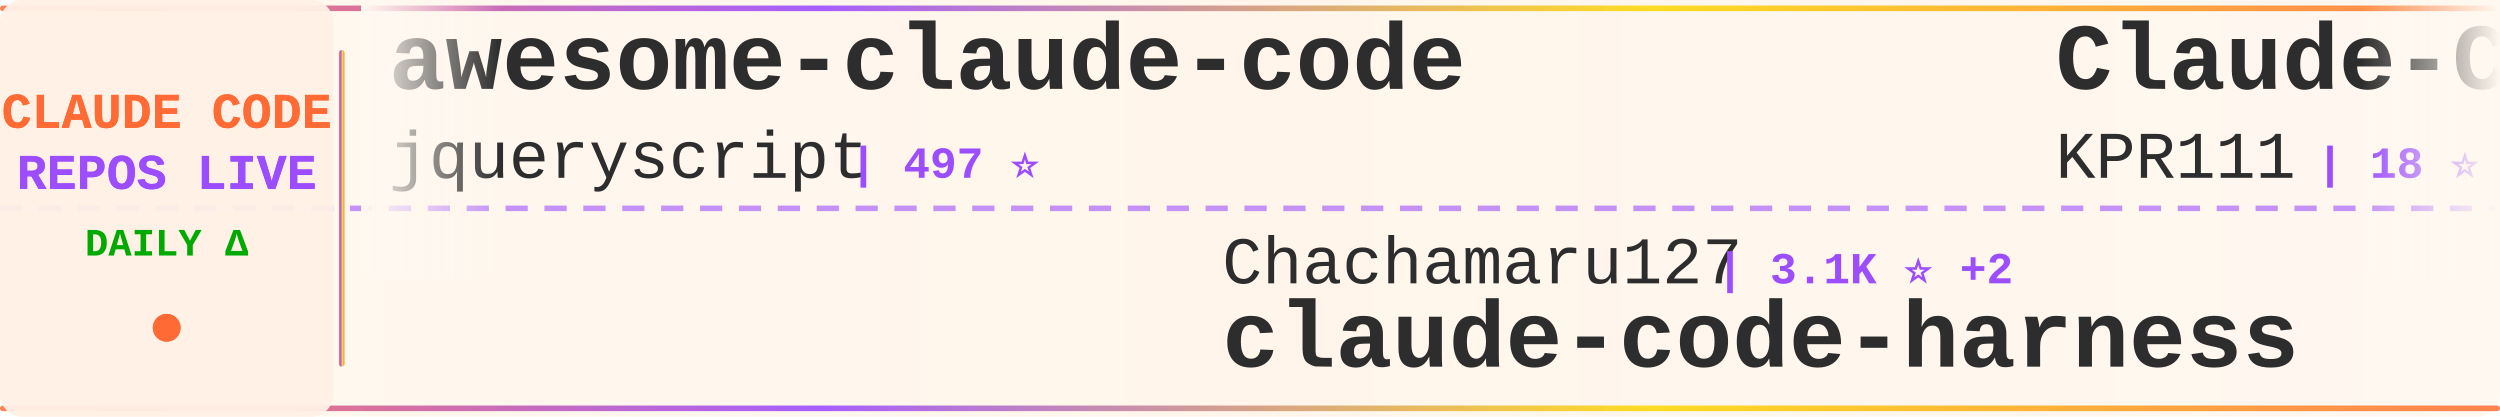
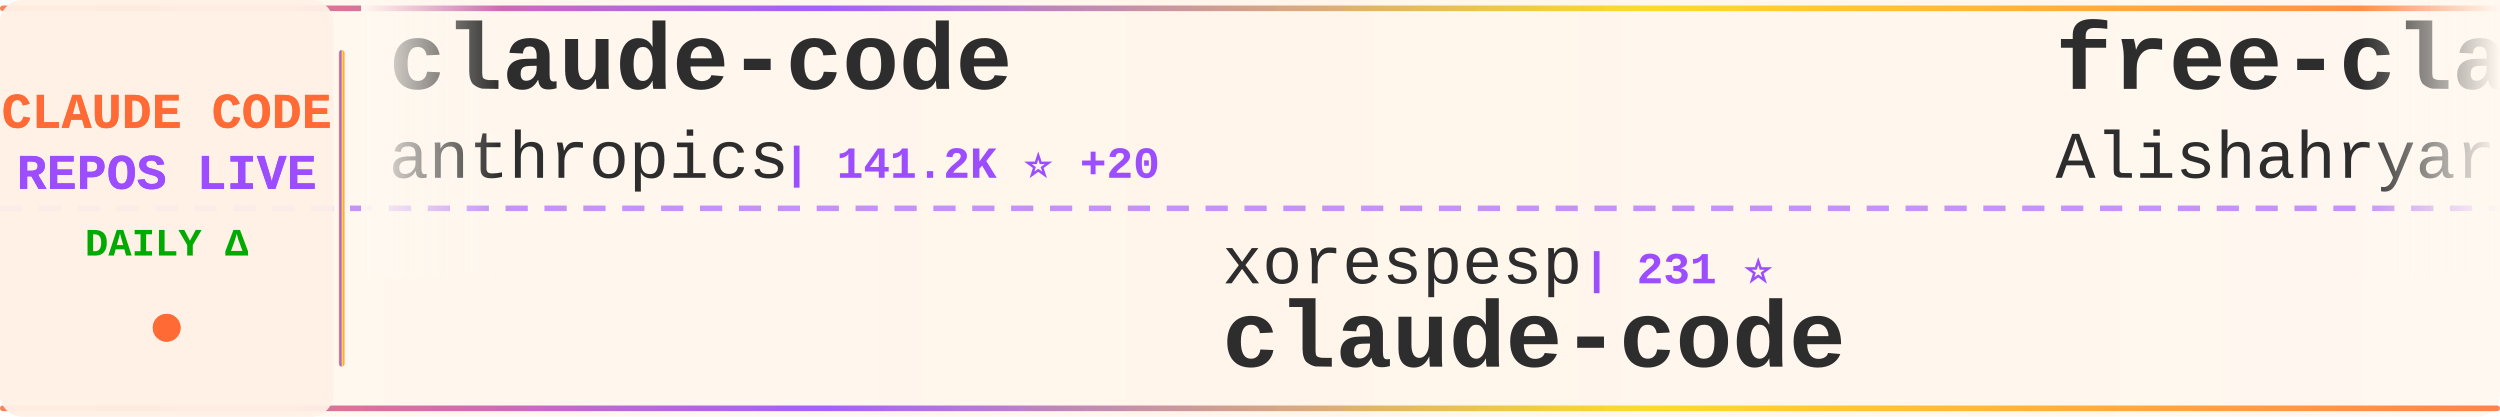
<svg xmlns="http://www.w3.org/2000/svg" width="900" height="150">
  <defs>
    <linearGradient id="tickerBg" x1="0%" y1="0%" x2="100%" y2="0%">
      <stop offset="0%" style="stop-color:#fff8f0;stop-opacity:0.98" />
      <stop offset="50%" style="stop-color:#fff5eb;stop-opacity:1" />
      <stop offset="100%" style="stop-color:#fff8f0;stop-opacity:0.98" />
    </linearGradient>
    <linearGradient id="borderGrad" x1="0%" y1="0%" x2="100%" y2="0%">
      <stop offset="0%" style="stop-color:#FF6B35;stop-opacity:0.85">
        <animate attributeName="stop-opacity" values="0.85;1;0.85" dur="2s" repeatCount="indefinite" />
      </stop>
      <stop offset="33%" style="stop-color:#9C4EFF;stop-opacity:0.9">
        <animate attributeName="stop-opacity" values="0.9;1;0.9" dur="2.2s" repeatCount="indefinite" />
      </stop>
      <stop offset="66%" style="stop-color:#FFD700;stop-opacity:0.85">
        <animate attributeName="stop-opacity" values="0.85;1;0.85" dur="1.8s" repeatCount="indefinite" />
      </stop>
      <stop offset="100%" style="stop-color:#FF6B35;stop-opacity:0.85">
        <animate attributeName="stop-opacity" values="0.85;1;0.85" dur="2s" repeatCount="indefinite" />
      </stop>
    </linearGradient>
    <filter id="textGlow">
      <feGaussianBlur stdDeviation="0.15" result="coloredBlur" />
      <feMerge>
        <feMergeNode in="coloredBlur" />
        <feMergeNode in="SourceGraphic" />
      </feMerge>
    </filter>
    <filter id="metricGlow">
      <feGaussianBlur stdDeviation="0.2" result="coloredBlur" />
      <feMerge>
        <feMergeNode in="coloredBlur" />
        <feMergeNode in="SourceGraphic" />
      </feMerge>
    </filter>
    <linearGradient id="leftFade" x1="0%" y1="0%" x2="100%" y2="0%">
      <stop offset="0%" style="stop-color:#fff8f0;stop-opacity:1" />
      <stop offset="100%" style="stop-color:#fff8f0;stop-opacity:0" />
    </linearGradient>
    <linearGradient id="rightFade" x1="0%" y1="0%" x2="100%" y2="0%">
      <stop offset="0%" style="stop-color:#fff8f0;stop-opacity:0" />
      <stop offset="100%" style="stop-color:#fff8f0;stop-opacity:1" />
    </linearGradient>
  </defs>
  <rect width="900" height="150" fill="url(#tickerBg)" rx="8" />
  <rect x="0" y="2" width="900" height="2" fill="url(#borderGrad)" rx="1" />
  <rect x="0" y="146" width="900" height="2" fill="url(#borderGrad)" rx="1" />
  <line x1="0" y1="75" x2="900" y2="75" stroke="#9C4EFF" stroke-width="2" stroke-dasharray="8 6" opacity="0.6" />
  <rect x="0" y="0" width="120" height="150" fill="#fff0e6" opacity="0.95" rx="8" />
  <text x="60" y="46" font-family="'Courier New', monospace" font-size="18" font-weight="bold" fill="#FF6B35" text-anchor="middle" filter="url(#textGlow)">
    CLAUDE CODE
  </text>
  <text x="60" y="68" font-family="'Courier New', monospace" font-size="18" font-weight="bold" fill="#9C4EFF" text-anchor="middle" filter="url(#textGlow)">
    REPOS LIVE
  </text>
  <text x="60" y="92" font-family="'Courier New', monospace" font-size="14" font-weight="bold" fill="#00aa00" text-anchor="middle">
    DAILY Δ
  </text>
  <circle cx="60" cy="118" r="5" fill="#FF6B35" filter="url(#metricGlow)">
    <animate attributeName="r" values="4;6;4" dur="1.5s" repeatCount="indefinite" />
    <animate attributeName="opacity" values="0.6;1;0.6" dur="1.5s" repeatCount="indefinite" />
  </circle>
  <rect x="122" y="18" width="2" height="114" fill="url(#borderGrad)" rx="1" />
  <clipPath id="tickerClip">
    <rect x="130" y="0" width="770" height="150" />
  </clipPath>
  <g clip-path="url(#tickerClip)">
    <g id="tickerItems">
      <animateTransform attributeName="transform" attributeType="XML" type="translate" from="0 0" to="-3000 0" dur="54s" repeatCount="indefinite" />
      <g transform="translate(0, 0)">
+         <text x="140" y="32" font-family="'Courier New', monospace" font-size="34" font-weight="bold" fill="#2d2d2d">claude-code</text>
+         <text x="140" y="64" font-family="'Courier New', monospace" font-size="24" font-weight="normal" fill="#2d2d2d" opacity="1.0">anthropics</text>
+         <text x="282" y="64" font-family="'Courier New', monospace" font-size="16" font-weight="bold" fill="#9C4EFF"> | 141.2K ⭐ +20</text>
+       </g>
+       <g transform="translate(300, 0)">
+         <text x="140" y="102" font-family="'Courier New', monospace" font-size="24" font-weight="normal" fill="#2d2d2d" opacity="1.0">xorespesp</text>
+         <text x="270" y="102" font-family="'Courier New', monospace" font-size="16" font-weight="bold" fill="#9C4EFF"> | 231 ⭐</text>
+         <text x="140" y="132" font-family="'Courier New', monospace" font-size="34" font-weight="bold" fill="#2d2d2d">claude-code</text>
+       </g>
+       <g transform="translate(600, 0)">
+         <text x="140" y="32" font-family="'Courier New', monospace" font-size="34" font-weight="bold" fill="#2d2d2d">free-claude-code</text>
+         <text x="140" y="64" font-family="'Courier New', monospace" font-size="24" font-weight="normal" fill="#2d2d2d" opacity="1.0">Alishahryar1</text>
+         <text x="306" y="64" font-family="'Courier New', monospace" font-size="16" font-weight="bold" fill="#9C4EFF"> | 45.3K ⭐ +7</text>
+       </g>
+       <g transform="translate(900, 0)">
+         <text x="140" y="102" font-family="'Courier New', monospace" font-size="24" font-weight="normal" fill="#2d2d2d" opacity="1.0">alejandrobalderas</text>
+         <text x="366" y="102" font-family="'Courier New', monospace" font-size="16" font-weight="bold" fill="#9C4EFF"> | 2.8K ⭐</text>
+         <text x="140" y="132" font-family="'Courier New', monospace" font-size="34" font-weight="bold" fill="#2d2d2d">claude-code-from-source</text>
+       </g>
+       <g transform="translate(1200, 0)">
+         <text x="140" y="32" font-family="'Courier New', monospace" font-size="34" font-weight="bold" fill="#2d2d2d">claude-code-reverse</text>
+         <text x="140" y="64" font-family="'Courier New', monospace" font-size="24" font-weight="normal" fill="#2d2d2d" opacity="1.0">Yuyz0112</text>
+         <text x="258" y="64" font-family="'Courier New', monospace" font-size="16" font-weight="bold" fill="#9C4EFF"> | 2.4K ⭐</text>
+       </g>
+       <g transform="translate(1500, 0)">
+         <text x="140" y="102" font-family="'Courier New', monospace" font-size="24" font-weight="normal" fill="#2d2d2d" opacity="1.0">shareAI-lab</text>
+         <text x="294" y="102" font-family="'Courier New', monospace" font-size="16" font-weight="bold" fill="#9C4EFF"> | 74.0K ⭐ +14</text>
+         <text x="140" y="132" font-family="'Courier New', monospace" font-size="34" font-weight="bold" fill="#2d2d2d">learn-claude-code</text>
+       </g>
+       <g transform="translate(1800, 0)">
        <text x="140" y="32" font-family="'Courier New', monospace" font-size="34" font-weight="bold" fill="#2d2d2d">awesome-claude-code</text>
        <text x="140" y="64" font-family="'Courier New', monospace" font-size="24" font-weight="normal" fill="#2d2d2d" opacity="1.0">jqueryscript</text>
        <text x="306" y="64" font-family="'Courier New', monospace" font-size="16" font-weight="bold" fill="#9C4EFF"> | 497 ⭐</text>
      </g>
-       <g transform="translate(300, 0)">
-         <text x="140" y="102" font-family="'Courier New', monospace" font-size="24" font-weight="normal" fill="#2d2d2d" opacity="1.0">Chachamaru127</text>
-         <text x="318" y="102" font-family="'Courier New', monospace" font-size="16" font-weight="bold" fill="#9C4EFF"> | 3.1K ⭐ +2</text>
-         <text x="140" y="132" font-family="'Courier New', monospace" font-size="34" font-weight="bold" fill="#2d2d2d">claude-code-harness</text>
-       </g>
-       <g transform="translate(600, 0)">
-         <text x="140" y="32" font-family="'Courier New', monospace" font-size="34" font-weight="bold" fill="#2d2d2d">Claude-Code</text>
-         <text x="140" y="64" font-family="'Courier New', monospace" font-size="24" font-weight="normal" fill="#2d2d2d" opacity="1.0">KPR111</text>
-         <text x="234" y="64" font-family="'Courier New', monospace" font-size="16" font-weight="bold" fill="#9C4EFF"> | 18 ⭐</text>
-       </g>
-       <g transform="translate(900, 0)">
-         <text x="140" y="102" font-family="'Courier New', monospace" font-size="24" font-weight="normal" fill="#2d2d2d" opacity="1.0">huangjia2019</text>
-         <text x="306" y="102" font-family="'Courier New', monospace" font-size="16" font-weight="bold" fill="#9C4EFF"> | 1.1K ⭐</text>
-         <text x="140" y="132" font-family="'Courier New', monospace" font-size="34" font-weight="bold" fill="#2d2d2d">claude-code-engineering</text>
-       </g>
-       <g transform="translate(1200, 0)">
-         <text x="140" y="32" font-family="'Courier New', monospace" font-size="34" font-weight="bold" fill="#2d2d2d">Auto-claude-code-researc...</text>
-         <text x="140" y="64" font-family="'Courier New', monospace" font-size="24" font-weight="normal" fill="#2d2d2d" opacity="1.0">wanshuiyin</text>
-         <text x="282" y="64" font-family="'Courier New', monospace" font-size="16" font-weight="bold" fill="#9C4EFF"> | 14.6K ⭐ +15</text>
-       </g>
-       <g transform="translate(1500, 0)">
-         <text x="140" y="102" font-family="'Courier New', monospace" font-size="24" font-weight="normal" fill="#2d2d2d" opacity="1.0">lintsinghua</text>
-         <text x="294" y="102" font-family="'Courier New', monospace" font-size="16" font-weight="bold" fill="#9C4EFF"> | 4.1K ⭐ +1</text>
-         <text x="140" y="132" font-family="'Courier New', monospace" font-size="34" font-weight="bold" fill="#2d2d2d">claude-code-book</text>
-       </g>
-       <g transform="translate(1800, 0)">
-         <text x="140" y="32" font-family="'Courier New', monospace" font-size="34" font-weight="bold" fill="#2d2d2d">claude-code</text>
-         <text x="140" y="64" font-family="'Courier New', monospace" font-size="24" font-weight="normal" fill="#2d2d2d" opacity="1.0">isboyjc</text>
-         <text x="246" y="64" font-family="'Courier New', monospace" font-size="16" font-weight="bold" fill="#9C4EFF"> | 161 ⭐</text>
-       </g>
      <g transform="translate(2100, 0)">
-         <text x="140" y="102" font-family="'Courier New', monospace" font-size="24" font-weight="normal" fill="#2d2d2d" opacity="1.0">FlorianBruniaux</text>
-         <text x="342" y="102" font-family="'Courier New', monospace" font-size="16" font-weight="bold" fill="#9C4EFF"> | 5.7K ⭐</text>
-         <text x="140" y="132" font-family="'Courier New', monospace" font-size="34" font-weight="bold" fill="#2d2d2d">claude-code-ultimate-gui...</text>
+         <text x="140" y="102" font-family="'Courier New', monospace" font-size="24" font-weight="normal" fill="#2d2d2d" opacity="1.0">Piebald-AI</text>
+         <text x="282" y="102" font-family="'Courier New', monospace" font-size="16" font-weight="bold" fill="#9C4EFF"> | 12.3K ⭐</text>
+         <text x="140" y="132" font-family="'Courier New', monospace" font-size="34" font-weight="bold" fill="#2d2d2d">claude-code-system-promp...</text>
      </g>
      <g transform="translate(2400, 0)">
-         <text x="140" y="32" font-family="'Courier New', monospace" font-size="34" font-weight="bold" fill="#2d2d2d">andrej-karpathy-skills</text>
-         <text x="140" y="64" font-family="'Courier New', monospace" font-size="24" font-weight="normal" fill="#2d2d2d" opacity="1.0">multica-ai</text>
-         <text x="282" y="64" font-family="'Courier New', monospace" font-size="16" font-weight="bold" fill="#9C4EFF"> | 201.8K ⭐ +74</text>
+         <text x="140" y="32" font-family="'Courier New', monospace" font-size="34" font-weight="bold" fill="#2d2d2d">claude-code-harness</text>
+         <text x="140" y="64" font-family="'Courier New', monospace" font-size="24" font-weight="normal" fill="#2d2d2d" opacity="1.0">Chachamaru127</text>
+         <text x="318" y="64" font-family="'Courier New', monospace" font-size="16" font-weight="bold" fill="#9C4EFF"> | 3.1K ⭐ +1</text>
      </g>
      <g transform="translate(2700, 0)">
-         <text x="140" y="102" font-family="'Courier New', monospace" font-size="24" font-weight="normal" fill="#2d2d2d" opacity="1.0">anthropics</text>
-         <text x="282" y="102" font-family="'Courier New', monospace" font-size="16" font-weight="bold" fill="#9C4EFF"> | 141.2K ⭐ +48</text>
+         <text x="140" y="102" font-family="'Courier New', monospace" font-size="24" font-weight="normal" fill="#2d2d2d" opacity="1.0">Tinkeringg-Lab</text>
+         <text x="330" y="102" font-family="'Courier New', monospace" font-size="16" font-weight="bold" fill="#9C4EFF"> | 211 ⭐</text>
        <text x="140" y="132" font-family="'Courier New', monospace" font-size="34" font-weight="bold" fill="#2d2d2d">claude-code</text>
      </g>
      <g transform="translate(3000, 0)">
-         <text x="140" y="32" font-family="'Courier New', monospace" font-size="34" font-weight="bold" fill="#2d2d2d">awesome-claude-code</text>
-         <text x="140" y="64" font-family="'Courier New', monospace" font-size="24" font-weight="normal" fill="#2d2d2d" opacity="1.0">jqueryscript</text>
-         <text x="306" y="64" font-family="'Courier New', monospace" font-size="16" font-weight="bold" fill="#9C4EFF"> | 497 ⭐</text>
+         <text x="140" y="32" font-family="'Courier New', monospace" font-size="34" font-weight="bold" fill="#2d2d2d">claude-code</text>
+         <text x="140" y="64" font-family="'Courier New', monospace" font-size="24" font-weight="normal" fill="#2d2d2d" opacity="1.0">anthropics</text>
+         <text x="282" y="64" font-family="'Courier New', monospace" font-size="16" font-weight="bold" fill="#9C4EFF"> | 141.2K ⭐ +20</text>
      </g>
      <g transform="translate(3300, 0)">
-         <text x="140" y="102" font-family="'Courier New', monospace" font-size="24" font-weight="normal" fill="#2d2d2d" opacity="1.0">Chachamaru127</text>
-         <text x="318" y="102" font-family="'Courier New', monospace" font-size="16" font-weight="bold" fill="#9C4EFF"> | 3.1K ⭐ +2</text>
-         <text x="140" y="132" font-family="'Courier New', monospace" font-size="34" font-weight="bold" fill="#2d2d2d">claude-code-harness</text>
+         <text x="140" y="102" font-family="'Courier New', monospace" font-size="24" font-weight="normal" fill="#2d2d2d" opacity="1.0">xorespesp</text>
+         <text x="270" y="102" font-family="'Courier New', monospace" font-size="16" font-weight="bold" fill="#9C4EFF"> | 231 ⭐</text>
+         <text x="140" y="132" font-family="'Courier New', monospace" font-size="34" font-weight="bold" fill="#2d2d2d">claude-code</text>
      </g>
      <g transform="translate(3600, 0)">
-         <text x="140" y="32" font-family="'Courier New', monospace" font-size="34" font-weight="bold" fill="#2d2d2d">Claude-Code</text>
-         <text x="140" y="64" font-family="'Courier New', monospace" font-size="24" font-weight="normal" fill="#2d2d2d" opacity="1.0">KPR111</text>
-         <text x="234" y="64" font-family="'Courier New', monospace" font-size="16" font-weight="bold" fill="#9C4EFF"> | 18 ⭐</text>
+         <text x="140" y="32" font-family="'Courier New', monospace" font-size="34" font-weight="bold" fill="#2d2d2d">free-claude-code</text>
+         <text x="140" y="64" font-family="'Courier New', monospace" font-size="24" font-weight="normal" fill="#2d2d2d" opacity="1.0">Alishahryar1</text>
+         <text x="306" y="64" font-family="'Courier New', monospace" font-size="16" font-weight="bold" fill="#9C4EFF"> | 45.3K ⭐ +7</text>
      </g>
      <g transform="translate(3900, 0)">
-         <text x="140" y="102" font-family="'Courier New', monospace" font-size="24" font-weight="normal" fill="#2d2d2d" opacity="1.0">huangjia2019</text>
-         <text x="306" y="102" font-family="'Courier New', monospace" font-size="16" font-weight="bold" fill="#9C4EFF"> | 1.1K ⭐</text>
-         <text x="140" y="132" font-family="'Courier New', monospace" font-size="34" font-weight="bold" fill="#2d2d2d">claude-code-engineering</text>
+         <text x="140" y="102" font-family="'Courier New', monospace" font-size="24" font-weight="normal" fill="#2d2d2d" opacity="1.0">alejandrobalderas</text>
+         <text x="366" y="102" font-family="'Courier New', monospace" font-size="16" font-weight="bold" fill="#9C4EFF"> | 2.8K ⭐</text>
+         <text x="140" y="132" font-family="'Courier New', monospace" font-size="34" font-weight="bold" fill="#2d2d2d">claude-code-from-source</text>
      </g>
    </g>
  </g>
  <rect x="130" y="0" width="50" height="100" fill="url(#leftFade)" />
  <rect x="850" y="0" width="50" height="100" fill="url(#rightFade)" />
</svg>
